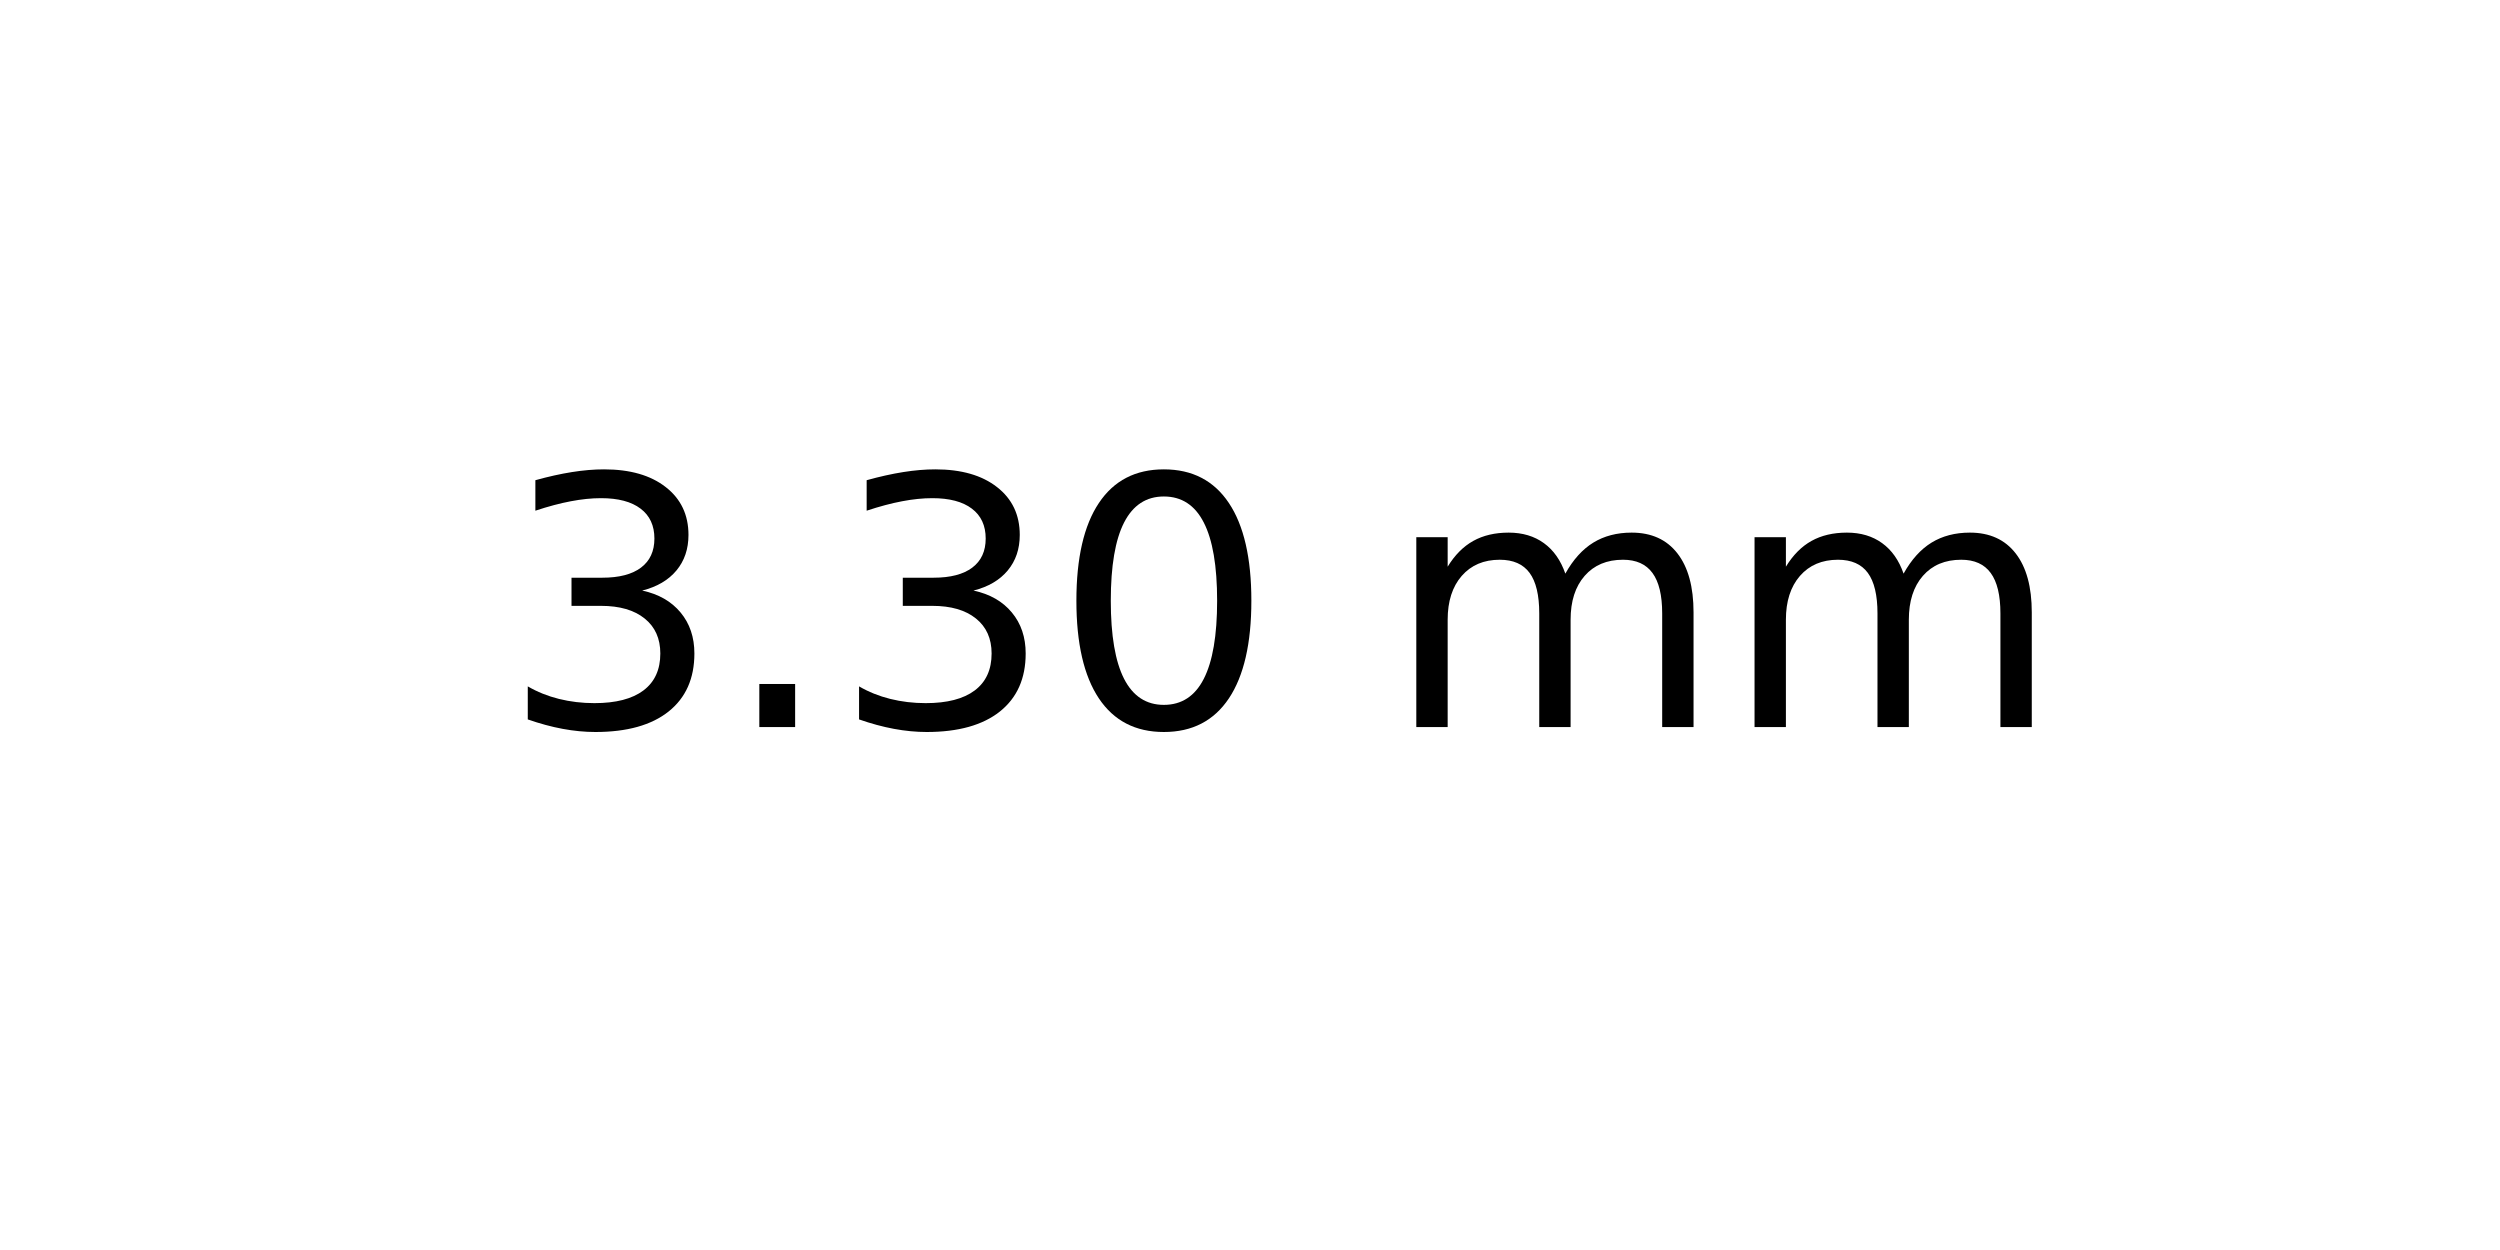
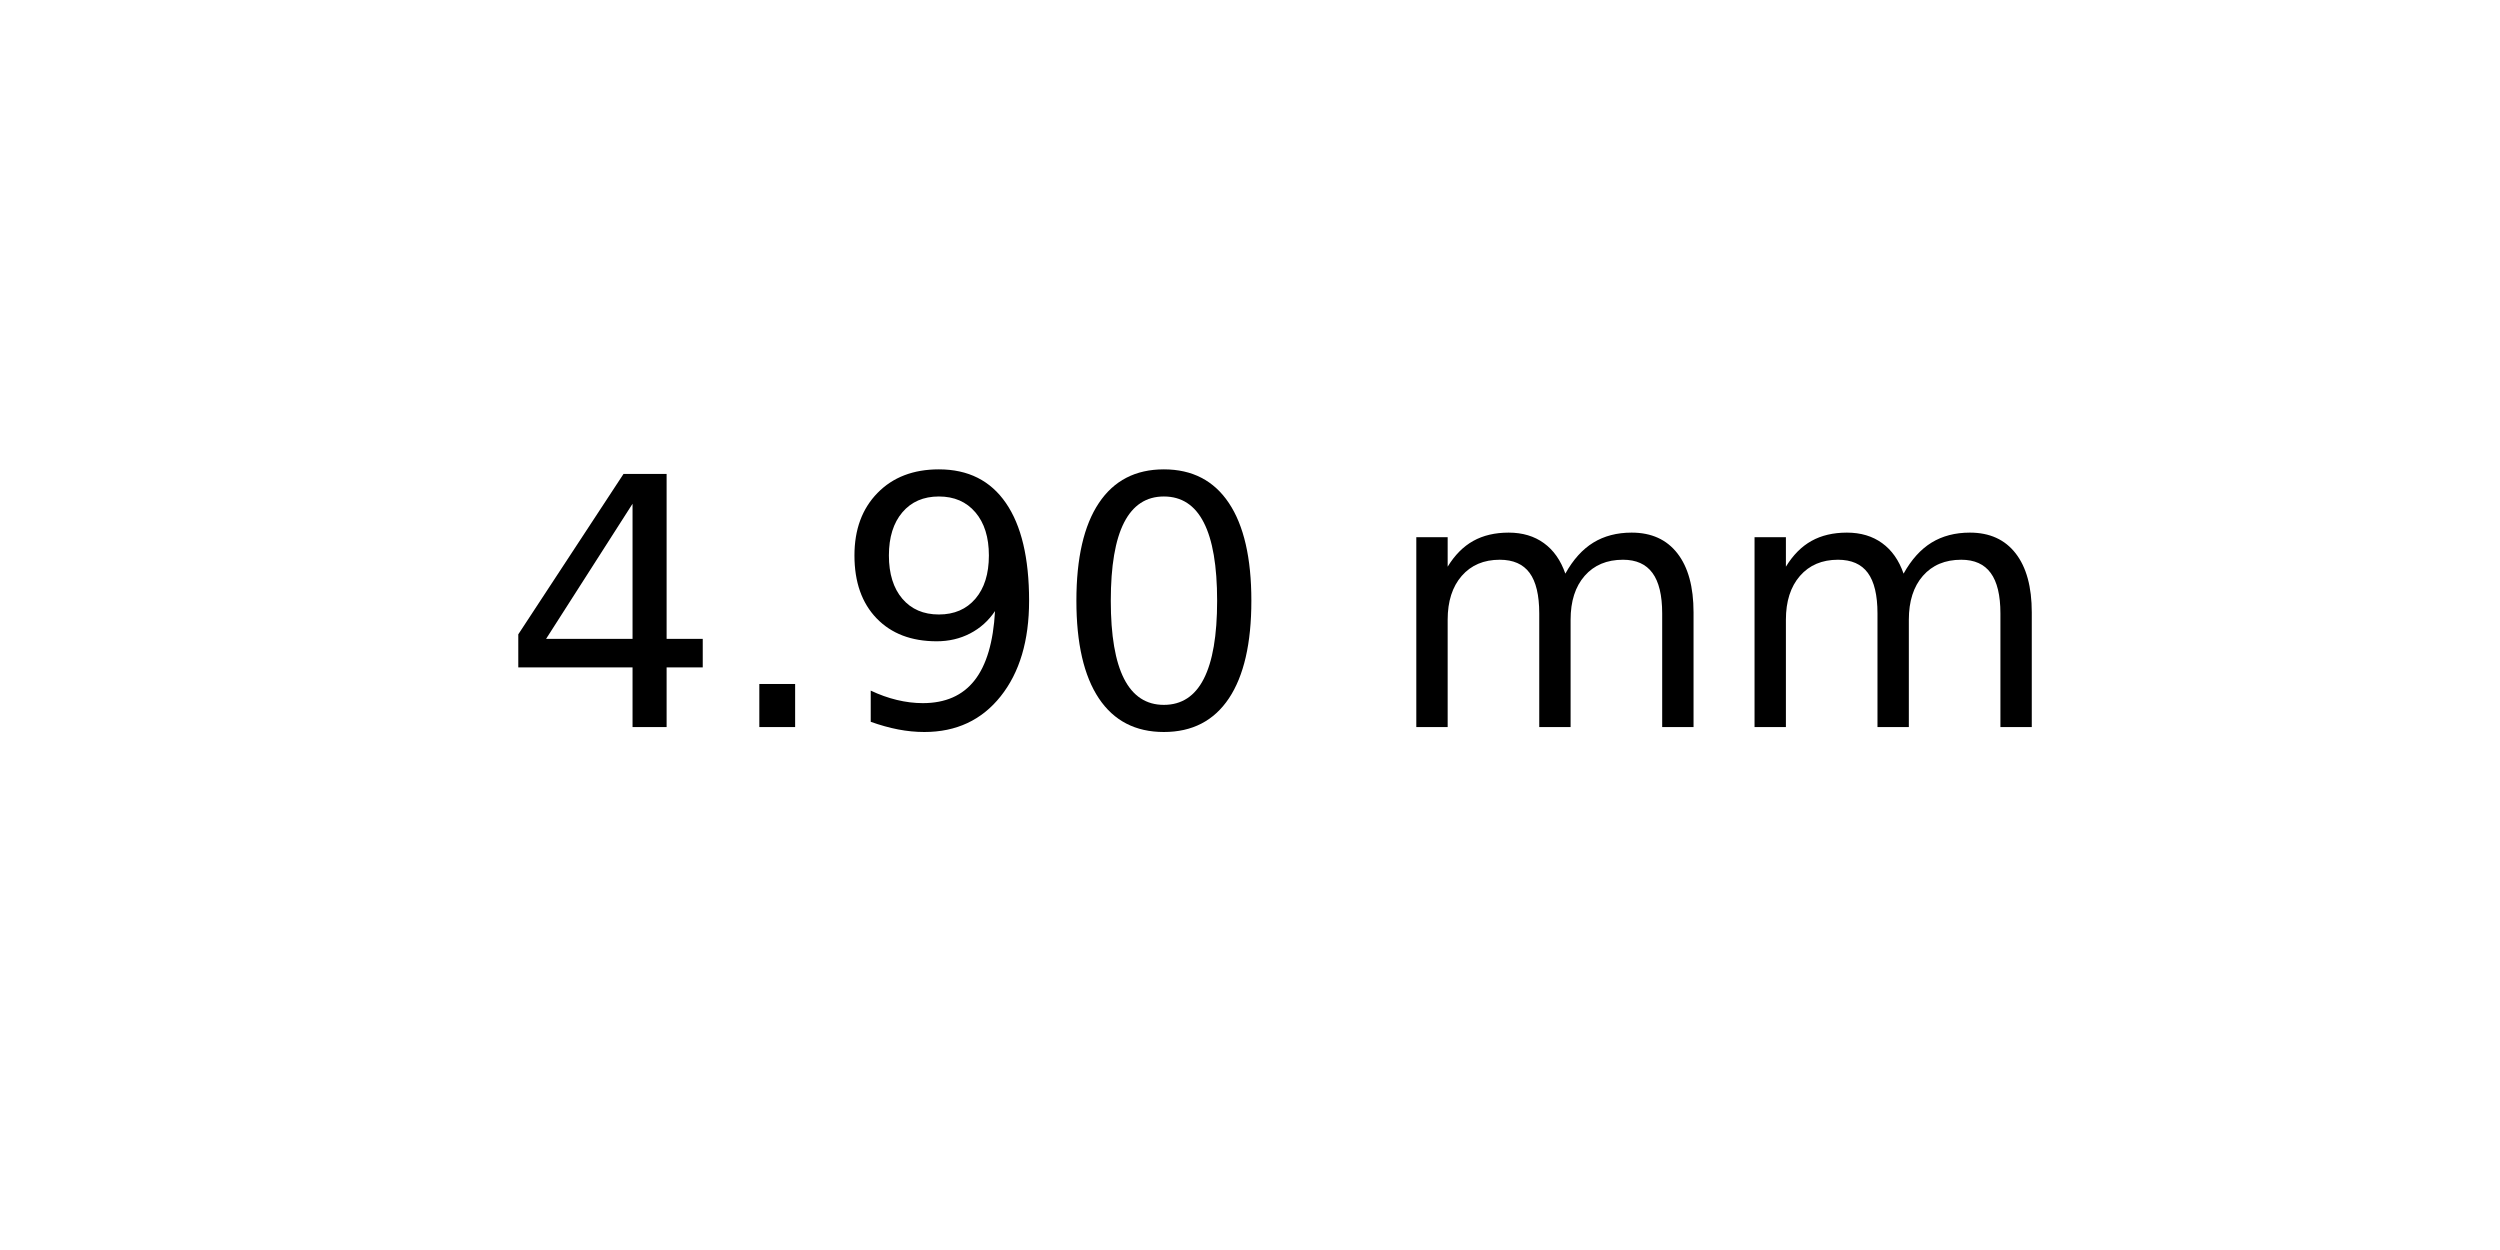
<svg xmlns="http://www.w3.org/2000/svg" xmlns:xlink="http://www.w3.org/1999/xlink" width="72pt" height="36pt" viewBox="0 0 72 36" version="1.1">
  <defs>
    <style type="text/css">*{stroke-linejoin: round; stroke-linecap: butt}</style>
  </defs>
  <g id="figure_1">
    <g id="axes_1">
      <g id="text_1">
        <g transform="translate(14.4375 20.93937) scale(0.1 -0.1)">
          <defs>
-             <path id="DejaVuSans-33" d="M 2597 2516  Q 3050 2419 3304 2112  Q 3559 1806 3559 1356  Q 3559 666 3084 287  Q 2609 -91 1734 -91  Q 1441 -91 1130 -33  Q 819 25 488 141  L 488 750  Q 750 597 1062 519  Q 1375 441 1716 441  Q 2309 441 2620 675  Q 2931 909 2931 1356  Q 2931 1769 2642 2001  Q 2353 2234 1838 2234  L 1294 2234  L 1294 2753  L 1863 2753  Q 2328 2753 2575 2939  Q 2822 3125 2822 3475  Q 2822 3834 2567 4026  Q 2313 4219 1838 4219  Q 1578 4219 1281 4162  Q 984 4106 628 3988  L 628 4550  Q 988 4650 1302 4700  Q 1616 4750 1894 4750  Q 2613 4750 3031 4423  Q 3450 4097 3450 3541  Q 3450 3153 3228 2886  Q 3006 2619 2597 2516  z " transform="scale(0.015625)" />
+             <path id="DejaVuSans-34" d="M 2419 4116  L 825 1625  L 2419 1625  L 2419 4116  z M 2253 4666  L 3047 4666  L 3047 1625  L 3713 1625  L 3713 1100  L 3047 1100  L 3047 0  L 2419 0  L 2419 1100  L 313 1100  L 313 1709  L 2253 4666  z " transform="scale(0.015625)" />
            <path id="DejaVuSans-2e" d="M 684 794  L 1344 794  L 1344 0  L 684 0  L 684 794  z " transform="scale(0.015625)" />
+             <path id="DejaVuSans-39" d="M 703 97  L 703 672  Q 941 559 1184 500  Q 1428 441 1663 441  Q 2288 441 2617 861  Q 2947 1281 2994 2138  Q 2813 1869 2534 1725  Q 2256 1581 1919 1581  Q 1219 1581 811 2004  Q 403 2428 403 3163  Q 403 3881 828 4315  Q 1253 4750 1959 4750  Q 2769 4750 3195 4129  Q 3622 3509 3622 2328  Q 3622 1225 3098 567  Q 2575 -91 1691 -91  Q 1453 -91 1209 -44  Q 966 3 703 97  z M 1959 2075  Q 2384 2075 2632 2365  Q 2881 2656 2881 3163  Q 2881 3666 2632 3958  Q 2384 4250 1959 4250  Q 1534 4250 1286 3958  Q 1038 3666 1038 3163  Q 1038 2656 1286 2365  Q 1534 2075 1959 2075  z " transform="scale(0.015625)" />
            <path id="DejaVuSans-30" d="M 2034 4250  Q 1547 4250 1301 3770  Q 1056 3291 1056 2328  Q 1056 1369 1301 889  Q 1547 409 2034 409  Q 2525 409 2770 889  Q 3016 1369 3016 2328  Q 3016 3291 2770 3770  Q 2525 4250 2034 4250  z M 2034 4750  Q 2819 4750 3233 4129  Q 3647 3509 3647 2328  Q 3647 1150 3233 529  Q 2819 -91 2034 -91  Q 1250 -91 836 529  Q 422 1150 422 2328  Q 422 3509 836 4129  Q 1250 4750 2034 4750  z " transform="scale(0.015625)" />
            <path id="DejaVuSans-20" transform="scale(0.015625)" />
            <path id="DejaVuSans-6d" d="M 3328 2828  Q 3544 3216 3844 3400  Q 4144 3584 4550 3584  Q 5097 3584 5394 3201  Q 5691 2819 5691 2113  L 5691 0  L 5113 0  L 5113 2094  Q 5113 2597 4934 2840  Q 4756 3084 4391 3084  Q 3944 3084 3684 2787  Q 3425 2491 3425 1978  L 3425 0  L 2847 0  L 2847 2094  Q 2847 2600 2669 2842  Q 2491 3084 2119 3084  Q 1678 3084 1418 2786  Q 1159 2488 1159 1978  L 1159 0  L 581 0  L 581 3500  L 1159 3500  L 1159 2956  Q 1356 3278 1631 3431  Q 1906 3584 2284 3584  Q 2666 3584 2933 3390  Q 3200 3197 3328 2828  z " transform="scale(0.015625)" />
          </defs>
-           <use xlink:href="#DejaVuSans-33" />
+           <use xlink:href="#DejaVuSans-34" />
          <use xlink:href="#DejaVuSans-2e" x="63.623" />
-           <use xlink:href="#DejaVuSans-33" x="95.41" />
+           <use xlink:href="#DejaVuSans-39" x="95.41" />
          <use xlink:href="#DejaVuSans-30" x="159.033" />
          <use xlink:href="#DejaVuSans-20" x="222.656" />
          <use xlink:href="#DejaVuSans-6d" x="254.443" />
          <use xlink:href="#DejaVuSans-6d" x="351.855" />
        </g>
      </g>
    </g>
  </g>
</svg>
